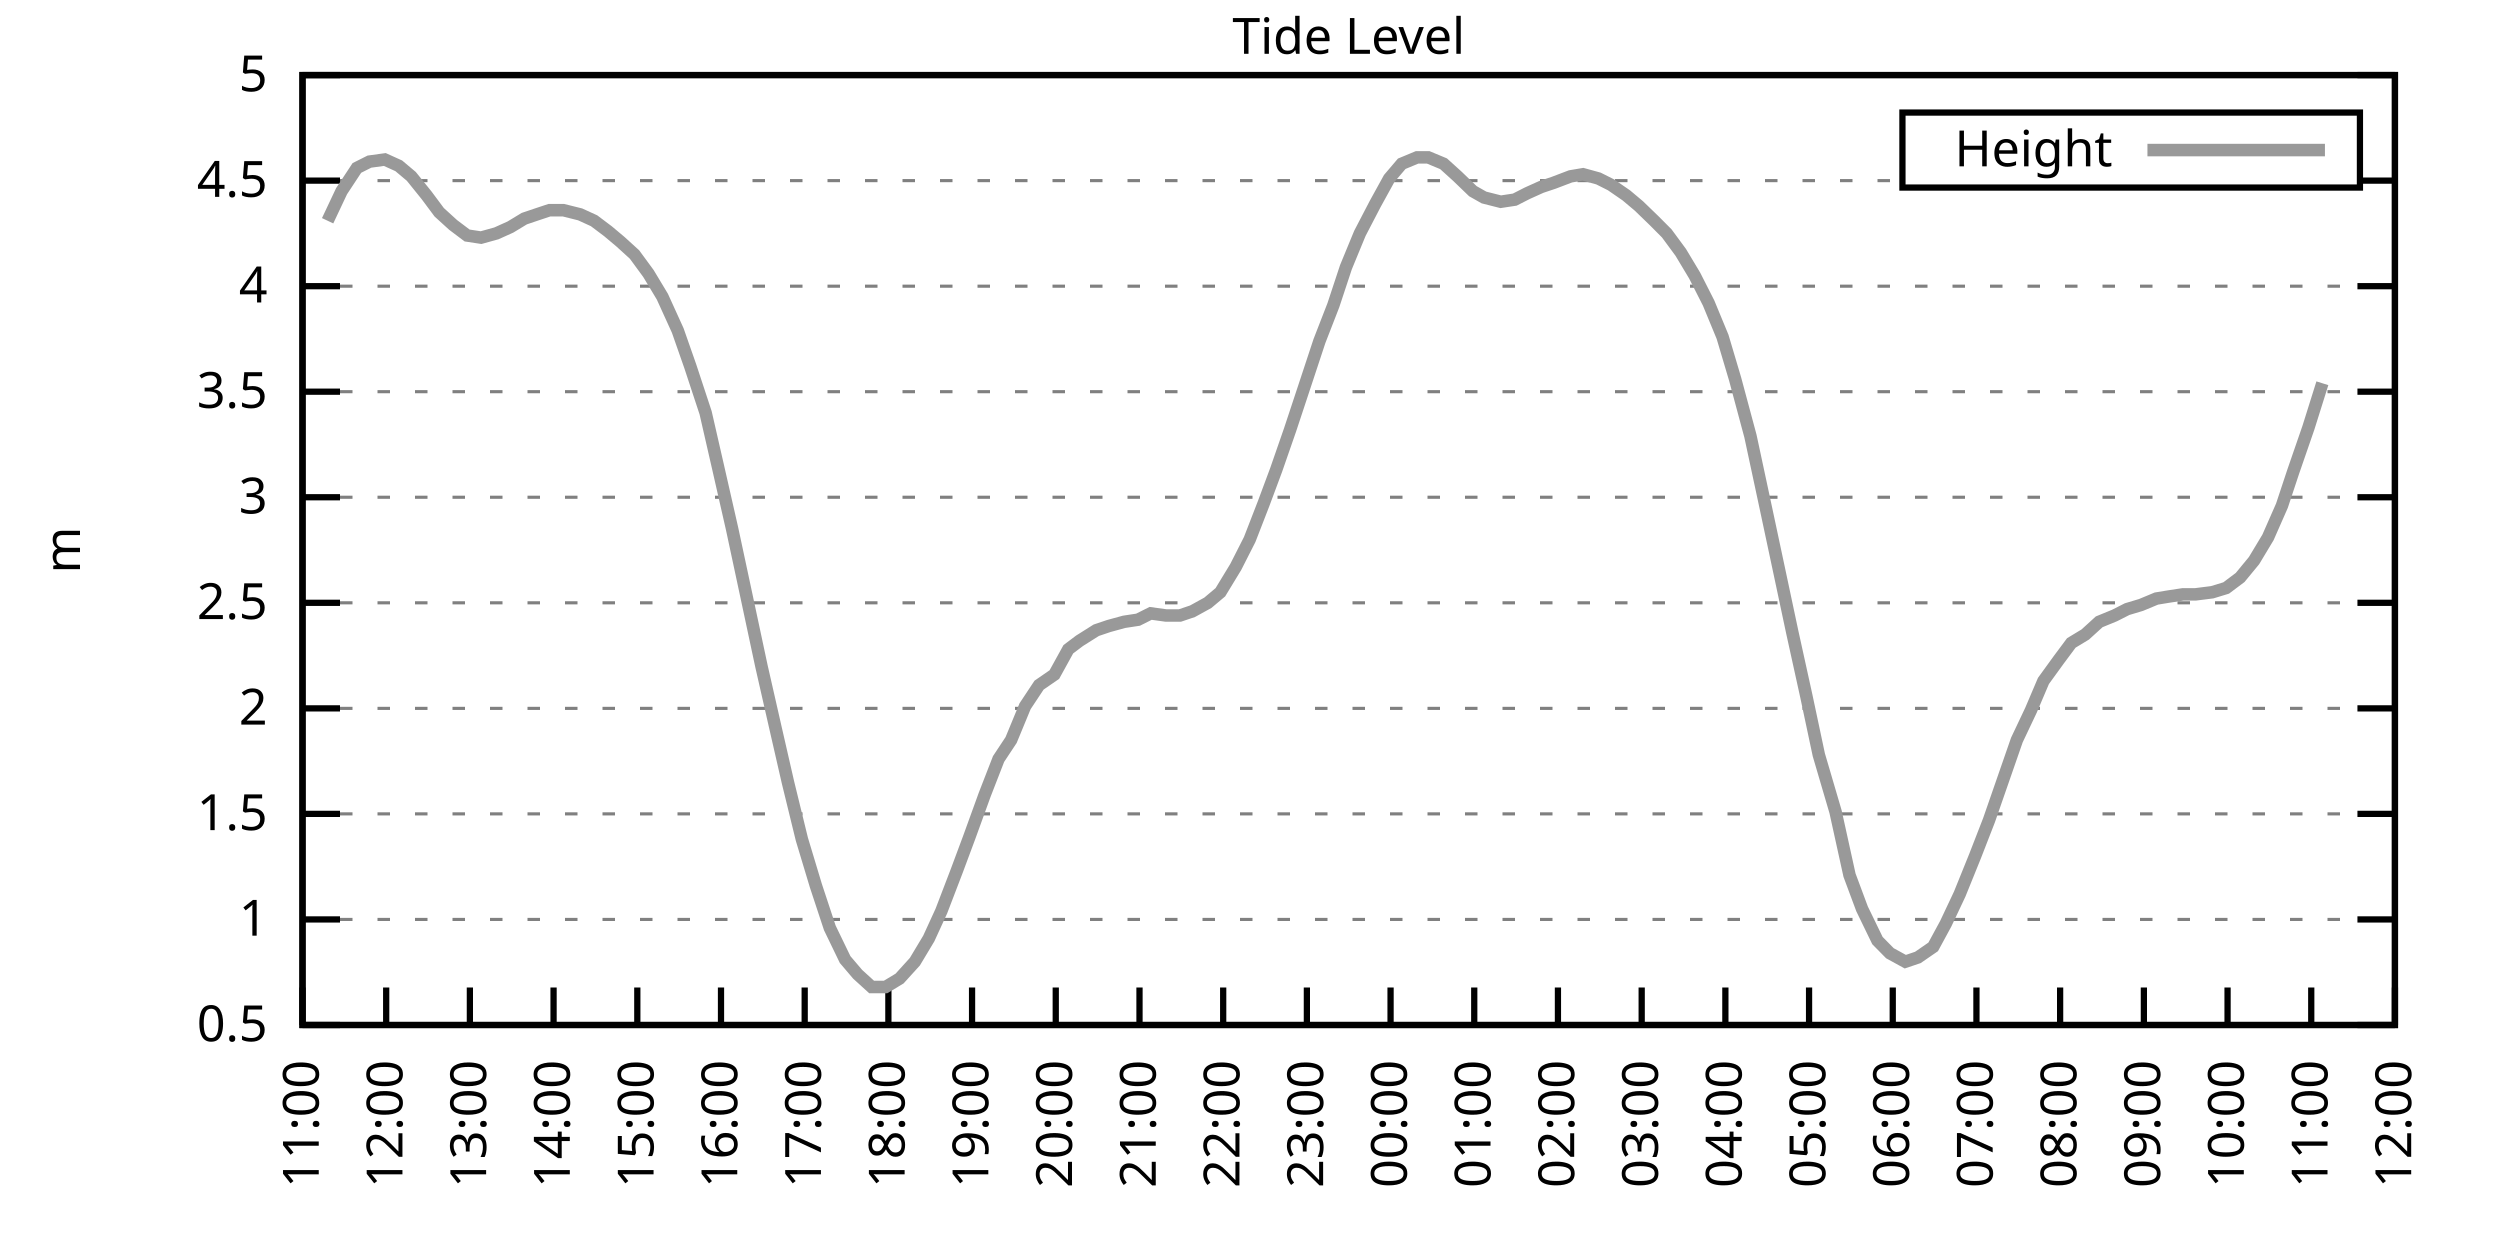
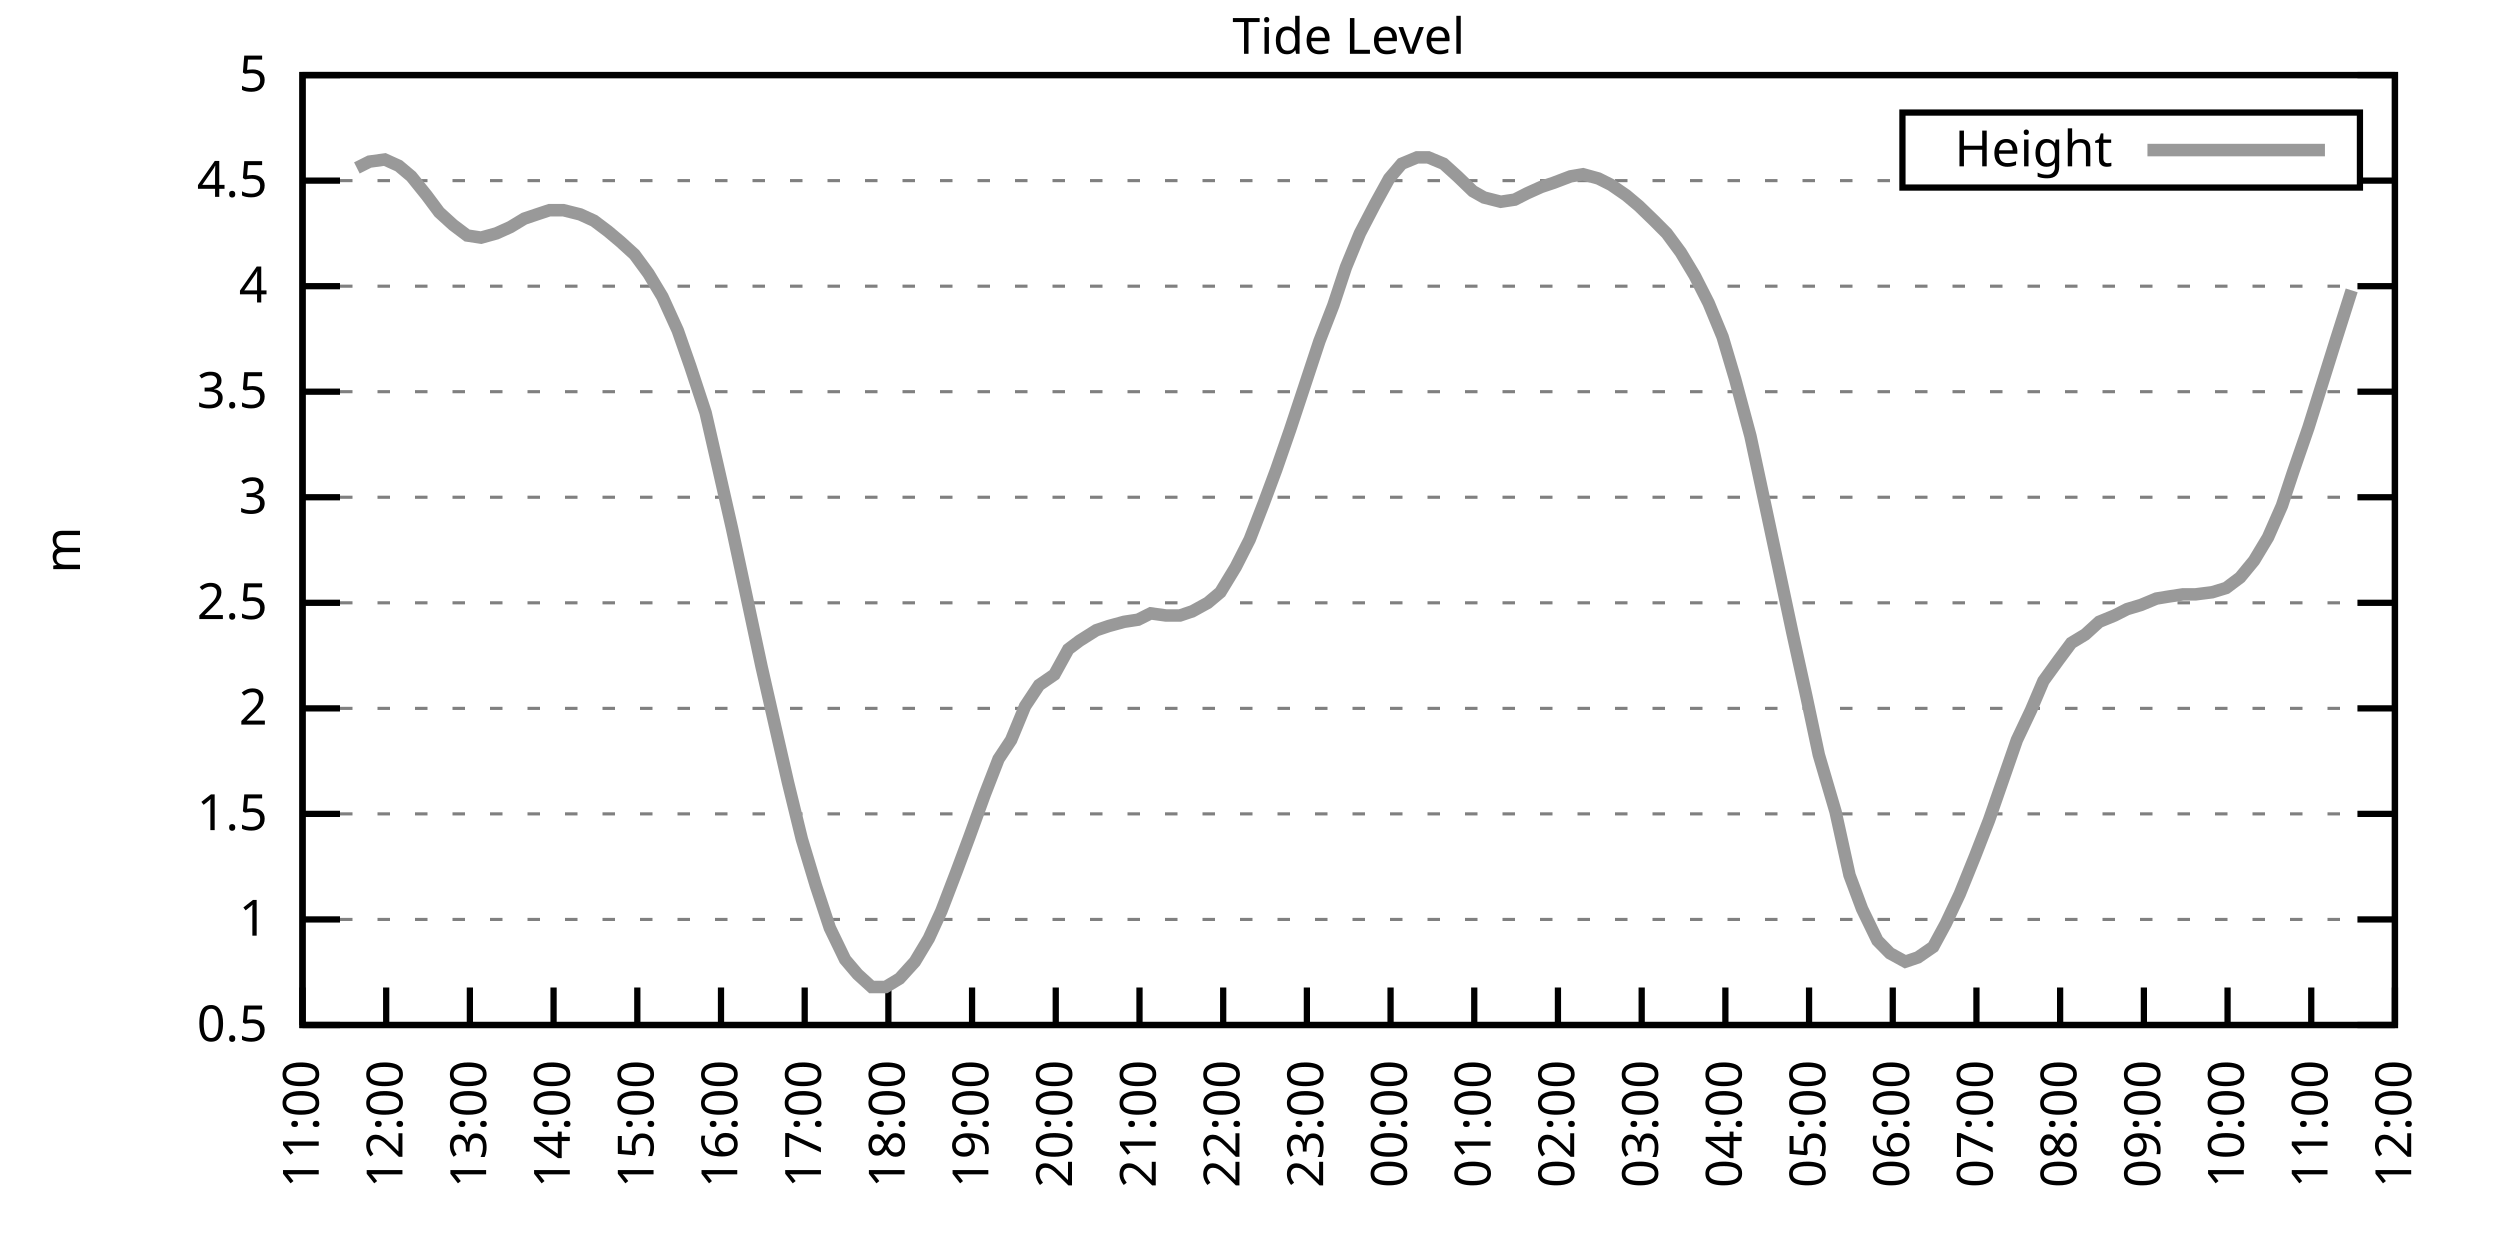
<svg xmlns="http://www.w3.org/2000/svg" xmlns:xlink="http://www.w3.org/1999/xlink" width="400" height="200" viewBox="0 0 400 200">
  <g id="gnuplot_canvas">
    <rect x="0" y="0" width="400" height="200" fill="none" />
    <defs>
      <circle id="gpDot" r="0.5" stroke-width="0.5" stroke="currentColor" />
      <path id="gpPt0" stroke-width="0.333" stroke="currentColor" d="M-1,0 h2 M0,-1 v2" />
      <path id="gpPt1" stroke-width="0.333" stroke="currentColor" d="M-1,-1 L1,1 M1,-1 L-1,1" />
      <path id="gpPt2" stroke-width="0.333" stroke="currentColor" d="M-1,0 L1,0 M0,-1 L0,1 M-1,-1 L1,1 M-1,1 L1,-1" />
      <rect id="gpPt3" stroke-width="0.333" stroke="currentColor" x="-1" y="-1" width="2" height="2" />
      <rect id="gpPt4" stroke-width="0.333" stroke="currentColor" fill="currentColor" x="-1" y="-1" width="2" height="2" />
      <circle id="gpPt5" stroke-width="0.333" stroke="currentColor" cx="0" cy="0" r="1" />
      <use xlink:href="#gpPt5" id="gpPt6" fill="currentColor" stroke="none" />
      <path id="gpPt7" stroke-width="0.333" stroke="currentColor" d="M0,-1.33 L-1.33,0.67 L1.33,0.67 z" />
      <use xlink:href="#gpPt7" id="gpPt8" fill="currentColor" stroke="none" />
      <use xlink:href="#gpPt7" id="gpPt9" stroke="currentColor" transform="rotate(180)" />
      <use xlink:href="#gpPt9" id="gpPt10" fill="currentColor" stroke="none" />
      <use xlink:href="#gpPt3" id="gpPt11" stroke="currentColor" transform="rotate(45)" />
      <use xlink:href="#gpPt11" id="gpPt12" fill="currentColor" stroke="none" />
      <path id="gpPt13" stroke-width="0.333" stroke="currentColor" d="M0,1.330 L1.265,0.411 L0.782,-1.067 L-0.782,-1.076 L-1.265,0.411 z" />
      <use xlink:href="#gpPt13" id="gpPt14" fill="currentColor" stroke="none" />
      <filter id="textbox" filterUnits="objectBoundingBox" x="0" y="0" height="1" width="1">
        <feFlood flood-color="white" flood-opacity="1" result="bgnd" />
        <feComposite in="SourceGraphic" in2="bgnd" operator="atop" />
      </filter>
      <filter id="greybox" filterUnits="objectBoundingBox" x="0" y="0" height="1" width="1">
        <feFlood flood-color="lightgrey" flood-opacity="1" result="grey" />
        <feComposite in="SourceGraphic" in2="grey" operator="atop" />
      </filter>
    </defs>
    <g fill="none" color="white" stroke="currentColor" stroke-width="1.00" stroke-linecap="butt" stroke-linejoin="miter">
</g>
    <g fill="none" color="black" stroke="currentColor" stroke-width="1.00" stroke-linecap="butt" stroke-linejoin="miter">
      <g stroke="none" shape-rendering="crispEdges">
        <polygon fill="rgb(255, 255, 255)" points="48.40,164.00 383.18,164.00 383.18,12.02 48.40,12.02 " />
      </g>
    </g>
    <g fill="none" color="black" stroke="currentColor" stroke-width="1.00" stroke-linecap="butt" stroke-linejoin="miter">
</g>
    <g fill="none" color="black" stroke="black" stroke-width="0.50" stroke-linecap="butt" stroke-linejoin="miter">
</g>
    <g fill="none" color="gray" stroke="currentColor" stroke-width="0.50" stroke-linecap="butt" stroke-linejoin="miter">
      <path stroke="gray" stroke-dasharray="2,4" class="gridline" d="M48.40,164.00 L383.19,164.00  " />
    </g>
    <g fill="none" color="gray" stroke="gray" stroke-width="1.00" stroke-linecap="butt" stroke-linejoin="miter">
</g>
    <g fill="none" color="black" stroke="currentColor" stroke-width="1.00" stroke-linecap="butt" stroke-linejoin="miter">
      <path stroke="black" d="M48.40,164.00 L54.40,164.00 M383.19,164.00 L377.19,164.00  " />
      <g transform="translate(42.80,166.60)" stroke="none" fill="black" font-family="Sans" font-size="8.00" text-anchor="end">
        <text>
          <tspan font-family="Sans"> 0.5</tspan>
        </text>
      </g>
    </g>
    <g fill="none" color="black" stroke="currentColor" stroke-width="1.00" stroke-linecap="butt" stroke-linejoin="miter">
</g>
    <g fill="none" color="black" stroke="black" stroke-width="0.50" stroke-linecap="butt" stroke-linejoin="miter">
</g>
    <g fill="none" color="gray" stroke="currentColor" stroke-width="0.50" stroke-linecap="butt" stroke-linejoin="miter">
      <path stroke="gray" stroke-dasharray="2,4" class="gridline" d="M48.40,147.11 L383.19,147.11  " />
    </g>
    <g fill="none" color="gray" stroke="gray" stroke-width="1.00" stroke-linecap="butt" stroke-linejoin="miter">
</g>
    <g fill="none" color="black" stroke="currentColor" stroke-width="1.00" stroke-linecap="butt" stroke-linejoin="miter">
      <path stroke="black" d="M48.40,147.11 L54.40,147.11 M383.19,147.11 L377.19,147.11  " />
      <g transform="translate(42.80,149.71)" stroke="none" fill="black" font-family="Sans" font-size="8.00" text-anchor="end">
        <text>
          <tspan font-family="Sans"> 1</tspan>
        </text>
      </g>
    </g>
    <g fill="none" color="black" stroke="currentColor" stroke-width="1.00" stroke-linecap="butt" stroke-linejoin="miter">
</g>
    <g fill="none" color="black" stroke="black" stroke-width="0.50" stroke-linecap="butt" stroke-linejoin="miter">
</g>
    <g fill="none" color="gray" stroke="currentColor" stroke-width="0.50" stroke-linecap="butt" stroke-linejoin="miter">
      <path stroke="gray" stroke-dasharray="2,4" class="gridline" d="M48.40,130.22 L383.19,130.22  " />
    </g>
    <g fill="none" color="gray" stroke="gray" stroke-width="1.00" stroke-linecap="butt" stroke-linejoin="miter">
</g>
    <g fill="none" color="black" stroke="currentColor" stroke-width="1.00" stroke-linecap="butt" stroke-linejoin="miter">
      <path stroke="black" d="M48.40,130.22 L54.40,130.22 M383.19,130.22 L377.19,130.22  " />
      <g transform="translate(42.80,132.82)" stroke="none" fill="black" font-family="Sans" font-size="8.00" text-anchor="end">
        <text>
          <tspan font-family="Sans"> 1.5</tspan>
        </text>
      </g>
    </g>
    <g fill="none" color="black" stroke="currentColor" stroke-width="1.00" stroke-linecap="butt" stroke-linejoin="miter">
</g>
    <g fill="none" color="black" stroke="black" stroke-width="0.50" stroke-linecap="butt" stroke-linejoin="miter">
</g>
    <g fill="none" color="gray" stroke="currentColor" stroke-width="0.50" stroke-linecap="butt" stroke-linejoin="miter">
      <path stroke="gray" stroke-dasharray="2,4" class="gridline" d="M48.40,113.34 L383.19,113.34  " />
    </g>
    <g fill="none" color="gray" stroke="gray" stroke-width="1.00" stroke-linecap="butt" stroke-linejoin="miter">
</g>
    <g fill="none" color="black" stroke="currentColor" stroke-width="1.00" stroke-linecap="butt" stroke-linejoin="miter">
      <path stroke="black" d="M48.40,113.34 L54.40,113.34 M383.19,113.34 L377.19,113.34  " />
      <g transform="translate(42.80,115.94)" stroke="none" fill="black" font-family="Sans" font-size="8.00" text-anchor="end">
        <text>
          <tspan font-family="Sans"> 2</tspan>
        </text>
      </g>
    </g>
    <g fill="none" color="black" stroke="currentColor" stroke-width="1.00" stroke-linecap="butt" stroke-linejoin="miter">
</g>
    <g fill="none" color="black" stroke="black" stroke-width="0.50" stroke-linecap="butt" stroke-linejoin="miter">
</g>
    <g fill="none" color="gray" stroke="currentColor" stroke-width="0.50" stroke-linecap="butt" stroke-linejoin="miter">
      <path stroke="gray" stroke-dasharray="2,4" class="gridline" d="M48.40,96.45 L383.19,96.45  " />
    </g>
    <g fill="none" color="gray" stroke="gray" stroke-width="1.00" stroke-linecap="butt" stroke-linejoin="miter">
</g>
    <g fill="none" color="black" stroke="currentColor" stroke-width="1.00" stroke-linecap="butt" stroke-linejoin="miter">
      <path stroke="black" d="M48.40,96.45 L54.40,96.45 M383.19,96.45 L377.19,96.45  " />
      <g transform="translate(42.80,99.05)" stroke="none" fill="black" font-family="Sans" font-size="8.00" text-anchor="end">
        <text>
          <tspan font-family="Sans"> 2.5</tspan>
        </text>
      </g>
    </g>
    <g fill="none" color="black" stroke="currentColor" stroke-width="1.00" stroke-linecap="butt" stroke-linejoin="miter">
</g>
    <g fill="none" color="black" stroke="black" stroke-width="0.50" stroke-linecap="butt" stroke-linejoin="miter">
</g>
    <g fill="none" color="gray" stroke="currentColor" stroke-width="0.50" stroke-linecap="butt" stroke-linejoin="miter">
      <path stroke="gray" stroke-dasharray="2,4" class="gridline" d="M48.40,79.56 L383.19,79.56  " />
    </g>
    <g fill="none" color="gray" stroke="gray" stroke-width="1.00" stroke-linecap="butt" stroke-linejoin="miter">
</g>
    <g fill="none" color="black" stroke="currentColor" stroke-width="1.00" stroke-linecap="butt" stroke-linejoin="miter">
      <path stroke="black" d="M48.40,79.56 L54.40,79.56 M383.19,79.56 L377.19,79.56  " />
      <g transform="translate(42.80,82.16)" stroke="none" fill="black" font-family="Sans" font-size="8.00" text-anchor="end">
        <text>
          <tspan font-family="Sans"> 3</tspan>
        </text>
      </g>
    </g>
    <g fill="none" color="black" stroke="currentColor" stroke-width="1.00" stroke-linecap="butt" stroke-linejoin="miter">
</g>
    <g fill="none" color="black" stroke="black" stroke-width="0.50" stroke-linecap="butt" stroke-linejoin="miter">
</g>
    <g fill="none" color="gray" stroke="currentColor" stroke-width="0.50" stroke-linecap="butt" stroke-linejoin="miter">
      <path stroke="gray" stroke-dasharray="2,4" class="gridline" d="M48.40,62.67 L383.19,62.67  " />
    </g>
    <g fill="none" color="gray" stroke="gray" stroke-width="1.00" stroke-linecap="butt" stroke-linejoin="miter">
</g>
    <g fill="none" color="black" stroke="currentColor" stroke-width="1.00" stroke-linecap="butt" stroke-linejoin="miter">
      <path stroke="black" d="M48.40,62.67 L54.40,62.67 M383.19,62.67 L377.19,62.67  " />
      <g transform="translate(42.80,65.27)" stroke="none" fill="black" font-family="Sans" font-size="8.00" text-anchor="end">
        <text>
          <tspan font-family="Sans"> 3.5</tspan>
        </text>
      </g>
    </g>
    <g fill="none" color="black" stroke="currentColor" stroke-width="1.00" stroke-linecap="butt" stroke-linejoin="miter">
</g>
    <g fill="none" color="black" stroke="black" stroke-width="0.50" stroke-linecap="butt" stroke-linejoin="miter">
</g>
    <g fill="none" color="gray" stroke="currentColor" stroke-width="0.50" stroke-linecap="butt" stroke-linejoin="miter">
      <path stroke="gray" stroke-dasharray="2,4" class="gridline" d="M48.40,45.79 L383.19,45.79  " />
    </g>
    <g fill="none" color="gray" stroke="gray" stroke-width="1.00" stroke-linecap="butt" stroke-linejoin="miter">
</g>
    <g fill="none" color="black" stroke="currentColor" stroke-width="1.00" stroke-linecap="butt" stroke-linejoin="miter">
      <path stroke="black" d="M48.40,45.79 L54.40,45.79 M383.19,45.79 L377.19,45.79  " />
      <g transform="translate(42.80,48.39)" stroke="none" fill="black" font-family="Sans" font-size="8.00" text-anchor="end">
        <text>
          <tspan font-family="Sans"> 4</tspan>
        </text>
      </g>
    </g>
    <g fill="none" color="black" stroke="currentColor" stroke-width="1.00" stroke-linecap="butt" stroke-linejoin="miter">
</g>
    <g fill="none" color="black" stroke="black" stroke-width="0.50" stroke-linecap="butt" stroke-linejoin="miter">
</g>
    <g fill="none" color="gray" stroke="currentColor" stroke-width="0.50" stroke-linecap="butt" stroke-linejoin="miter">
      <path stroke="gray" stroke-dasharray="2,4" class="gridline" d="M48.40,28.90 L304.39,28.90 M377.59,28.90 L383.19,28.90  " />
    </g>
    <g fill="none" color="gray" stroke="gray" stroke-width="1.00" stroke-linecap="butt" stroke-linejoin="miter">
</g>
    <g fill="none" color="black" stroke="currentColor" stroke-width="1.00" stroke-linecap="butt" stroke-linejoin="miter">
      <path stroke="black" d="M48.40,28.90 L54.40,28.90 M383.19,28.90 L377.19,28.90  " />
      <g transform="translate(42.80,31.50)" stroke="none" fill="black" font-family="Sans" font-size="8.00" text-anchor="end">
        <text>
          <tspan font-family="Sans"> 4.5</tspan>
        </text>
      </g>
    </g>
    <g fill="none" color="black" stroke="currentColor" stroke-width="1.00" stroke-linecap="butt" stroke-linejoin="miter">
</g>
    <g fill="none" color="black" stroke="black" stroke-width="0.50" stroke-linecap="butt" stroke-linejoin="miter">
</g>
    <g fill="none" color="gray" stroke="currentColor" stroke-width="0.50" stroke-linecap="butt" stroke-linejoin="miter">
      <path stroke="gray" stroke-dasharray="2,4" class="gridline" d="M48.40,12.01 L383.19,12.01  " />
    </g>
    <g fill="none" color="gray" stroke="gray" stroke-width="1.00" stroke-linecap="butt" stroke-linejoin="miter">
</g>
    <g fill="none" color="black" stroke="currentColor" stroke-width="1.00" stroke-linecap="butt" stroke-linejoin="miter">
      <path stroke="black" d="M48.40,12.01 L54.40,12.01 M383.19,12.01 L377.19,12.01  " />
      <g transform="translate(42.80,14.61)" stroke="none" fill="black" font-family="Sans" font-size="8.00" text-anchor="end">
        <text>
          <tspan font-family="Sans"> 5</tspan>
        </text>
      </g>
    </g>
    <g fill="none" color="black" stroke="currentColor" stroke-width="1.00" stroke-linecap="butt" stroke-linejoin="miter">
      <path stroke="black" d="M48.40,164.00 L48.40,158.00  " />
      <g transform="translate(51.00,169.60) rotate(270.00)" stroke="none" fill="black" font-family="Sans" font-size="8.00" text-anchor="end">
        <text>
          <tspan font-family="Sans">11:00</tspan>
        </text>
      </g>
    </g>
    <g fill="none" color="black" stroke="currentColor" stroke-width="1.00" stroke-linecap="butt" stroke-linejoin="miter">
      <path stroke="black" d="M61.79,164.00 L61.79,158.00  " />
      <g transform="translate(64.39,169.60) rotate(270.00)" stroke="none" fill="black" font-family="Sans" font-size="8.00" text-anchor="end">
        <text>
          <tspan font-family="Sans">12:00</tspan>
        </text>
      </g>
    </g>
    <g fill="none" color="black" stroke="currentColor" stroke-width="1.00" stroke-linecap="butt" stroke-linejoin="miter">
      <path stroke="black" d="M75.18,164.00 L75.18,158.00  " />
      <g transform="translate(77.78,169.60) rotate(270.00)" stroke="none" fill="black" font-family="Sans" font-size="8.00" text-anchor="end">
        <text>
          <tspan font-family="Sans">13:00</tspan>
        </text>
      </g>
    </g>
    <g fill="none" color="black" stroke="currentColor" stroke-width="1.00" stroke-linecap="butt" stroke-linejoin="miter">
      <path stroke="black" d="M88.57,164.00 L88.57,158.00  " />
      <g transform="translate(91.17,169.60) rotate(270.00)" stroke="none" fill="black" font-family="Sans" font-size="8.00" text-anchor="end">
        <text>
          <tspan font-family="Sans">14:00</tspan>
        </text>
      </g>
    </g>
    <g fill="none" color="black" stroke="currentColor" stroke-width="1.00" stroke-linecap="butt" stroke-linejoin="miter">
      <path stroke="black" d="M101.97,164.00 L101.97,158.00  " />
      <g transform="translate(104.57,169.60) rotate(270.00)" stroke="none" fill="black" font-family="Sans" font-size="8.00" text-anchor="end">
        <text>
          <tspan font-family="Sans">15:00</tspan>
        </text>
      </g>
    </g>
    <g fill="none" color="black" stroke="currentColor" stroke-width="1.00" stroke-linecap="butt" stroke-linejoin="miter">
      <path stroke="black" d="M115.36,164.00 L115.36,158.00  " />
      <g transform="translate(117.96,169.60) rotate(270.00)" stroke="none" fill="black" font-family="Sans" font-size="8.00" text-anchor="end">
        <text>
          <tspan font-family="Sans">16:00</tspan>
        </text>
      </g>
    </g>
    <g fill="none" color="black" stroke="currentColor" stroke-width="1.00" stroke-linecap="butt" stroke-linejoin="miter">
      <path stroke="black" d="M128.75,164.00 L128.75,158.00  " />
      <g transform="translate(131.35,169.60) rotate(270.00)" stroke="none" fill="black" font-family="Sans" font-size="8.00" text-anchor="end">
        <text>
          <tspan font-family="Sans">17:00</tspan>
        </text>
      </g>
    </g>
    <g fill="none" color="black" stroke="currentColor" stroke-width="1.00" stroke-linecap="butt" stroke-linejoin="miter">
      <path stroke="black" d="M142.14,164.00 L142.14,158.00  " />
      <g transform="translate(144.74,169.60) rotate(270.00)" stroke="none" fill="black" font-family="Sans" font-size="8.00" text-anchor="end">
        <text>
          <tspan font-family="Sans">18:00</tspan>
        </text>
      </g>
    </g>
    <g fill="none" color="black" stroke="currentColor" stroke-width="1.00" stroke-linecap="butt" stroke-linejoin="miter">
      <path stroke="black" d="M155.53,164.00 L155.53,158.00  " />
      <g transform="translate(158.13,169.60) rotate(270.00)" stroke="none" fill="black" font-family="Sans" font-size="8.00" text-anchor="end">
        <text>
          <tspan font-family="Sans">19:00</tspan>
        </text>
      </g>
    </g>
    <g fill="none" color="black" stroke="currentColor" stroke-width="1.00" stroke-linecap="butt" stroke-linejoin="miter">
      <path stroke="black" d="M168.92,164.00 L168.92,158.00  " />
      <g transform="translate(171.52,169.60) rotate(270.00)" stroke="none" fill="black" font-family="Sans" font-size="8.00" text-anchor="end">
        <text>
          <tspan font-family="Sans">20:00</tspan>
        </text>
      </g>
    </g>
    <g fill="none" color="black" stroke="currentColor" stroke-width="1.00" stroke-linecap="butt" stroke-linejoin="miter">
      <path stroke="black" d="M182.32,164.00 L182.32,158.00  " />
      <g transform="translate(184.92,169.60) rotate(270.00)" stroke="none" fill="black" font-family="Sans" font-size="8.00" text-anchor="end">
        <text>
          <tspan font-family="Sans">21:00</tspan>
        </text>
      </g>
    </g>
    <g fill="none" color="black" stroke="currentColor" stroke-width="1.00" stroke-linecap="butt" stroke-linejoin="miter">
      <path stroke="black" d="M195.71,164.00 L195.71,158.00  " />
      <g transform="translate(198.31,169.60) rotate(270.00)" stroke="none" fill="black" font-family="Sans" font-size="8.00" text-anchor="end">
        <text>
          <tspan font-family="Sans">22:00</tspan>
        </text>
      </g>
    </g>
    <g fill="none" color="black" stroke="currentColor" stroke-width="1.00" stroke-linecap="butt" stroke-linejoin="miter">
      <path stroke="black" d="M209.10,164.00 L209.10,158.00  " />
      <g transform="translate(211.70,169.60) rotate(270.00)" stroke="none" fill="black" font-family="Sans" font-size="8.00" text-anchor="end">
        <text>
          <tspan font-family="Sans">23:00</tspan>
        </text>
      </g>
    </g>
    <g fill="none" color="black" stroke="currentColor" stroke-width="1.00" stroke-linecap="butt" stroke-linejoin="miter">
      <path stroke="black" d="M222.49,164.00 L222.49,158.00  " />
      <g transform="translate(225.09,169.60) rotate(270.00)" stroke="none" fill="black" font-family="Sans" font-size="8.00" text-anchor="end">
        <text>
          <tspan font-family="Sans">00:00</tspan>
        </text>
      </g>
    </g>
    <g fill="none" color="black" stroke="currentColor" stroke-width="1.00" stroke-linecap="butt" stroke-linejoin="miter">
      <path stroke="black" d="M235.88,164.00 L235.88,158.00  " />
      <g transform="translate(238.48,169.60) rotate(270.00)" stroke="none" fill="black" font-family="Sans" font-size="8.00" text-anchor="end">
        <text>
          <tspan font-family="Sans">01:00</tspan>
        </text>
      </g>
    </g>
    <g fill="none" color="black" stroke="currentColor" stroke-width="1.00" stroke-linecap="butt" stroke-linejoin="miter">
      <path stroke="black" d="M249.27,164.00 L249.27,158.00  " />
      <g transform="translate(251.87,169.60) rotate(270.00)" stroke="none" fill="black" font-family="Sans" font-size="8.00" text-anchor="end">
        <text>
          <tspan font-family="Sans">02:00</tspan>
        </text>
      </g>
    </g>
    <g fill="none" color="black" stroke="currentColor" stroke-width="1.00" stroke-linecap="butt" stroke-linejoin="miter">
      <path stroke="black" d="M262.67,164.00 L262.67,158.00  " />
      <g transform="translate(265.27,169.60) rotate(270.00)" stroke="none" fill="black" font-family="Sans" font-size="8.00" text-anchor="end">
        <text>
          <tspan font-family="Sans">03:00</tspan>
        </text>
      </g>
    </g>
    <g fill="none" color="black" stroke="currentColor" stroke-width="1.00" stroke-linecap="butt" stroke-linejoin="miter">
      <path stroke="black" d="M276.06,164.00 L276.06,158.00  " />
      <g transform="translate(278.66,169.60) rotate(270.00)" stroke="none" fill="black" font-family="Sans" font-size="8.00" text-anchor="end">
        <text>
          <tspan font-family="Sans">04:00</tspan>
        </text>
      </g>
    </g>
    <g fill="none" color="black" stroke="currentColor" stroke-width="1.00" stroke-linecap="butt" stroke-linejoin="miter">
      <path stroke="black" d="M289.45,164.00 L289.45,158.00  " />
      <g transform="translate(292.05,169.60) rotate(270.00)" stroke="none" fill="black" font-family="Sans" font-size="8.00" text-anchor="end">
        <text>
          <tspan font-family="Sans">05:00</tspan>
        </text>
      </g>
    </g>
    <g fill="none" color="black" stroke="currentColor" stroke-width="1.00" stroke-linecap="butt" stroke-linejoin="miter">
      <path stroke="black" d="M302.84,164.00 L302.84,158.00  " />
      <g transform="translate(305.44,169.60) rotate(270.00)" stroke="none" fill="black" font-family="Sans" font-size="8.00" text-anchor="end">
        <text>
          <tspan font-family="Sans">06:00</tspan>
        </text>
      </g>
    </g>
    <g fill="none" color="black" stroke="currentColor" stroke-width="1.00" stroke-linecap="butt" stroke-linejoin="miter">
      <path stroke="black" d="M316.23,164.00 L316.23,158.00  " />
      <g transform="translate(318.83,169.60) rotate(270.00)" stroke="none" fill="black" font-family="Sans" font-size="8.00" text-anchor="end">
        <text>
          <tspan font-family="Sans">07:00</tspan>
        </text>
      </g>
    </g>
    <g fill="none" color="black" stroke="currentColor" stroke-width="1.00" stroke-linecap="butt" stroke-linejoin="miter">
      <path stroke="black" d="M329.62,164.00 L329.62,158.00  " />
      <g transform="translate(332.22,169.60) rotate(270.00)" stroke="none" fill="black" font-family="Sans" font-size="8.00" text-anchor="end">
        <text>
          <tspan font-family="Sans">08:00</tspan>
        </text>
      </g>
    </g>
    <g fill="none" color="black" stroke="currentColor" stroke-width="1.00" stroke-linecap="butt" stroke-linejoin="miter">
      <path stroke="black" d="M343.02,164.00 L343.02,158.00  " />
      <g transform="translate(345.62,169.60) rotate(270.00)" stroke="none" fill="black" font-family="Sans" font-size="8.00" text-anchor="end">
        <text>
          <tspan font-family="Sans">09:00</tspan>
        </text>
      </g>
    </g>
    <g fill="none" color="black" stroke="currentColor" stroke-width="1.00" stroke-linecap="butt" stroke-linejoin="miter">
      <path stroke="black" d="M356.41,164.00 L356.41,158.00  " />
      <g transform="translate(359.01,169.60) rotate(270.00)" stroke="none" fill="black" font-family="Sans" font-size="8.00" text-anchor="end">
        <text>
          <tspan font-family="Sans">10:00</tspan>
        </text>
      </g>
    </g>
    <g fill="none" color="black" stroke="currentColor" stroke-width="1.00" stroke-linecap="butt" stroke-linejoin="miter">
      <path stroke="black" d="M369.80,164.00 L369.80,158.00  " />
      <g transform="translate(372.40,169.60) rotate(270.00)" stroke="none" fill="black" font-family="Sans" font-size="8.00" text-anchor="end">
        <text>
          <tspan font-family="Sans">11:00</tspan>
        </text>
      </g>
    </g>
    <g fill="none" color="black" stroke="currentColor" stroke-width="1.00" stroke-linecap="butt" stroke-linejoin="miter">
      <path stroke="black" d="M383.19,164.00 L383.19,158.00  " />
      <g transform="translate(385.79,169.60) rotate(270.00)" stroke="none" fill="black" font-family="Sans" font-size="8.00" text-anchor="end">
        <text>
          <tspan font-family="Sans">12:00</tspan>
        </text>
      </g>
    </g>
    <g fill="none" color="black" stroke="currentColor" stroke-width="1.00" stroke-linecap="butt" stroke-linejoin="miter">
</g>
    <g fill="none" color="black" stroke="currentColor" stroke-width="1.00" stroke-linecap="butt" stroke-linejoin="miter">
      <path stroke="black" d="M48.40,12.01 L48.40,164.00 L383.19,164.00 L383.19,12.01 L48.40,12.01 Z  " />
    </g>
    <g fill="none" color="black" stroke="currentColor" stroke-width="1.00" stroke-linecap="butt" stroke-linejoin="miter">
</g>
    <g fill="none" color="black" stroke="currentColor" stroke-width="1.00" stroke-linecap="butt" stroke-linejoin="miter">
      <path stroke="black" d="M304.39,30.01 L304.39,18.01 L377.59,18.01 L377.59,30.01 L304.39,30.01 Z  " />
    </g>
    <g id="Tide_level_plot_1">
      <g fill="none" color="white" stroke="black" stroke-width="2.00" stroke-linecap="butt" stroke-linejoin="miter">
</g>
      <g fill="none" color="black" stroke="currentColor" stroke-width="2.00" stroke-linecap="butt" stroke-linejoin="miter">
        <g transform="translate(337.99,26.61)" stroke="none" fill="black" font-family="Sans" font-size="8.00" text-anchor="end">
          <text>
            <tspan font-family="Sans">Height</tspan>
          </text>
        </g>
      </g>
      <g fill="none" color="black" stroke="currentColor" stroke-width="2.00" stroke-linecap="butt" stroke-linejoin="miter">
-         <path stroke="rgb(153, 153, 153)" d="M343.59,24.01 L371.99,24.01 M52.42,35.32 L54.65,30.59 L57.10,26.87 L59.11,25.86 L61.57,25.52 L63.80,26.53   L65.81,28.22 L68.26,31.26 L70.27,33.96 L72.50,35.99 L74.74,37.68 L76.97,38.02 L79.42,37.34 L81.66,36.33   L83.89,34.98 L85.90,34.30 L87.91,33.63 L90.14,33.63 L92.82,34.30 L95.05,35.32 L97.28,37.00 L99.29,38.69   L101.52,40.72 L103.75,43.76 L105.98,47.47 L108.44,52.88 L110.45,58.62 L112.90,66.05 L114.91,74.83 L117.14,84.63   L119.38,95.10 L121.83,106.58 L124.06,116.38 L126.07,125.16 L128.30,134.28 L130.54,141.71 L132.77,148.46 L135.22,153.53   L137.23,155.89 L139.46,157.92 L141.69,157.92 L143.93,156.57 L146.38,153.87 L148.61,150.15 L150.62,145.76 L153.08,139.34   L155.09,133.94 L157.54,127.18 L159.77,121.44 L161.78,118.40 L164.01,113.00 L166.25,109.62 L168.70,107.93 L170.93,103.88   L172.72,102.53 L175.40,100.84 L177.41,100.16 L179.86,99.49 L182.09,99.15 L184.10,98.14 L186.56,98.48 L188.79,98.48   L190.80,97.80 L193.25,96.45 L195.26,94.76 L197.72,90.71 L199.95,86.32 L202.18,80.57 L204.19,75.17 L206.42,68.75   L208.88,61.32 L211.11,54.57 L213.34,48.83 L215.35,42.75 L217.58,37.34 L220.04,32.61 L222.27,28.56 L224.28,26.20   L226.73,25.18 L228.52,25.18 L230.97,26.20 L233.20,28.22 L235.66,30.59 L237.44,31.60 L240.12,32.28 L242.36,31.94   L244.36,30.92 L246.60,29.91 L248.60,29.24 L251.28,28.22 L253.29,27.88 L255.75,28.56 L257.76,29.57 L260.21,31.26   L262.22,32.95 L264.67,35.32 L266.68,37.34 L268.92,40.38 L271.15,44.10 L273.38,48.49 L275.61,53.89 L277.62,60.65   L280.07,69.77 L282.53,81.25 L284.76,91.72 L286.77,101.18 L289.00,111.31 L291.01,120.77 L293.69,129.89 L295.92,140.02   L297.93,145.42 L300.39,150.49 L302.39,152.52 L304.85,153.87 L306.86,153.19 L309.31,151.50 L311.32,147.79 L313.55,143.06   L316.01,136.98 L318.24,131.24 L320.47,124.82 L322.70,118.40 L324.94,113.67 L326.95,108.95 L329.40,105.57 L331.41,102.87   L333.64,101.52 L335.87,99.49 L338.33,98.48 L340.34,97.46 L342.57,96.79 L345.02,95.77 L347.03,95.44 L349.26,95.10   L351.27,95.10 L353.95,94.76 L356.18,94.08 L358.42,92.40 L360.65,89.69 L362.88,85.98 L365.11,80.91 L366.90,75.51   L369.35,68.42 L371.58,61.32  " />
+         <path stroke="rgb(153, 153, 153)" d="M343.59,24.01 L371.99,24.01 M57.10,26.87 L59.11,25.86 L61.57,25.52 L63.80,26.53 L65.81,28.22 L68.26,31.26   L70.27,33.96 L72.50,35.99 L74.74,37.68 L76.97,38.02 L79.42,37.34 L81.66,36.33 L83.89,34.98 L85.90,34.30   L87.91,33.63 L90.14,33.63 L92.82,34.30 L95.05,35.32 L97.28,37.00 L99.29,38.69 L101.52,40.72 L103.75,43.76   L105.98,47.47 L108.44,52.88 L110.45,58.62 L112.90,66.05 L114.91,74.83 L117.14,84.63 L119.38,95.10 L121.83,106.58   L124.06,116.38 L126.07,125.16 L128.30,134.28 L130.54,141.71 L132.77,148.46 L135.22,153.53 L137.23,155.89 L139.46,157.92   L141.69,157.92 L143.93,156.57 L146.38,153.87 L148.61,150.15 L150.62,145.76 L153.08,139.34 L155.09,133.94 L157.54,127.18   L159.77,121.44 L161.78,118.40 L164.01,113.00 L166.25,109.62 L168.70,107.93 L170.93,103.88 L172.72,102.53 L175.40,100.84   L177.41,100.16 L179.86,99.49 L182.09,99.15 L184.10,98.14 L186.56,98.48 L188.79,98.48 L190.80,97.80 L193.25,96.45   L195.26,94.76 L197.72,90.71 L199.95,86.32 L202.18,80.57 L204.19,75.17 L206.42,68.75 L208.88,61.32 L211.11,54.57   L213.34,48.83 L215.35,42.75 L217.58,37.34 L220.04,32.61 L222.27,28.56 L224.28,26.20 L226.73,25.18 L228.52,25.18   L230.97,26.20 L233.20,28.22 L235.66,30.59 L237.44,31.60 L240.12,32.28 L242.36,31.94 L244.36,30.92 L246.60,29.91   L248.60,29.24 L251.28,28.22 L253.29,27.88 L255.75,28.56 L257.76,29.57 L260.21,31.26 L262.22,32.95 L264.67,35.32   L266.68,37.34 L268.92,40.38 L271.15,44.10 L273.38,48.49 L275.61,53.89 L277.62,60.65 L280.07,69.77 L282.53,81.25   L284.76,91.72 L286.77,101.18 L289.00,111.31 L291.01,120.77 L293.69,129.89 L295.92,140.02 L297.93,145.42 L300.39,150.49   L302.39,152.52 L304.85,153.87 L306.86,153.19 L309.31,151.50 L311.32,147.79 L313.55,143.06 L316.01,136.98 L318.24,131.24   L320.47,124.82 L322.70,118.40 L324.94,113.67 L326.95,108.95 L329.40,105.57 L331.41,102.87 L333.64,101.52 L335.87,99.49   L338.33,98.48 L340.34,97.46 L342.57,96.79 L345.02,95.77 L347.03,95.44 L349.26,95.10 L351.27,95.10 L353.95,94.76   L356.18,94.08 L358.42,92.40 L360.65,89.69 L362.88,85.98 L365.11,80.91 L366.90,75.51 L369.35,68.42 L371.58,61.32   L373.59,54.90 L376.27,46.46  " />
      </g>
    </g>
    <g fill="none" color="black" stroke="currentColor" stroke-width="2.00" stroke-linecap="butt" stroke-linejoin="miter">
</g>
    <g fill="none" color="black" stroke="black" stroke-width="1.00" stroke-linecap="butt" stroke-linejoin="miter">
</g>
    <g fill="none" color="black" stroke="currentColor" stroke-width="1.00" stroke-linecap="butt" stroke-linejoin="miter">
      <path stroke="black" d="M48.40,12.01 L48.40,164.00 L383.19,164.00 L383.19,12.01 L48.40,12.01 Z  " />
      <g transform="translate(12.80,88.01) rotate(270.00)" stroke="none" fill="black" font-family="Sans" font-size="8.00" text-anchor="middle">
        <text>
          <tspan font-family="Sans">m</tspan>
        </text>
      </g>
    </g>
    <g fill="none" color="black" stroke="currentColor" stroke-width="1.00" stroke-linecap="butt" stroke-linejoin="miter">
</g>
    <g fill="none" color="black" stroke="currentColor" stroke-width="1.00" stroke-linecap="butt" stroke-linejoin="miter">
      <g transform="translate(215.79,8.61)" stroke="none" fill="black" font-family="Sans" font-size="8.00" text-anchor="middle">
        <text>
          <tspan font-family="Sans">Tide Level</tspan>
        </text>
      </g>
    </g>
    <g fill="none" color="black" stroke="currentColor" stroke-width="1.00" stroke-linecap="butt" stroke-linejoin="miter">
</g>
  </g>
</svg>
